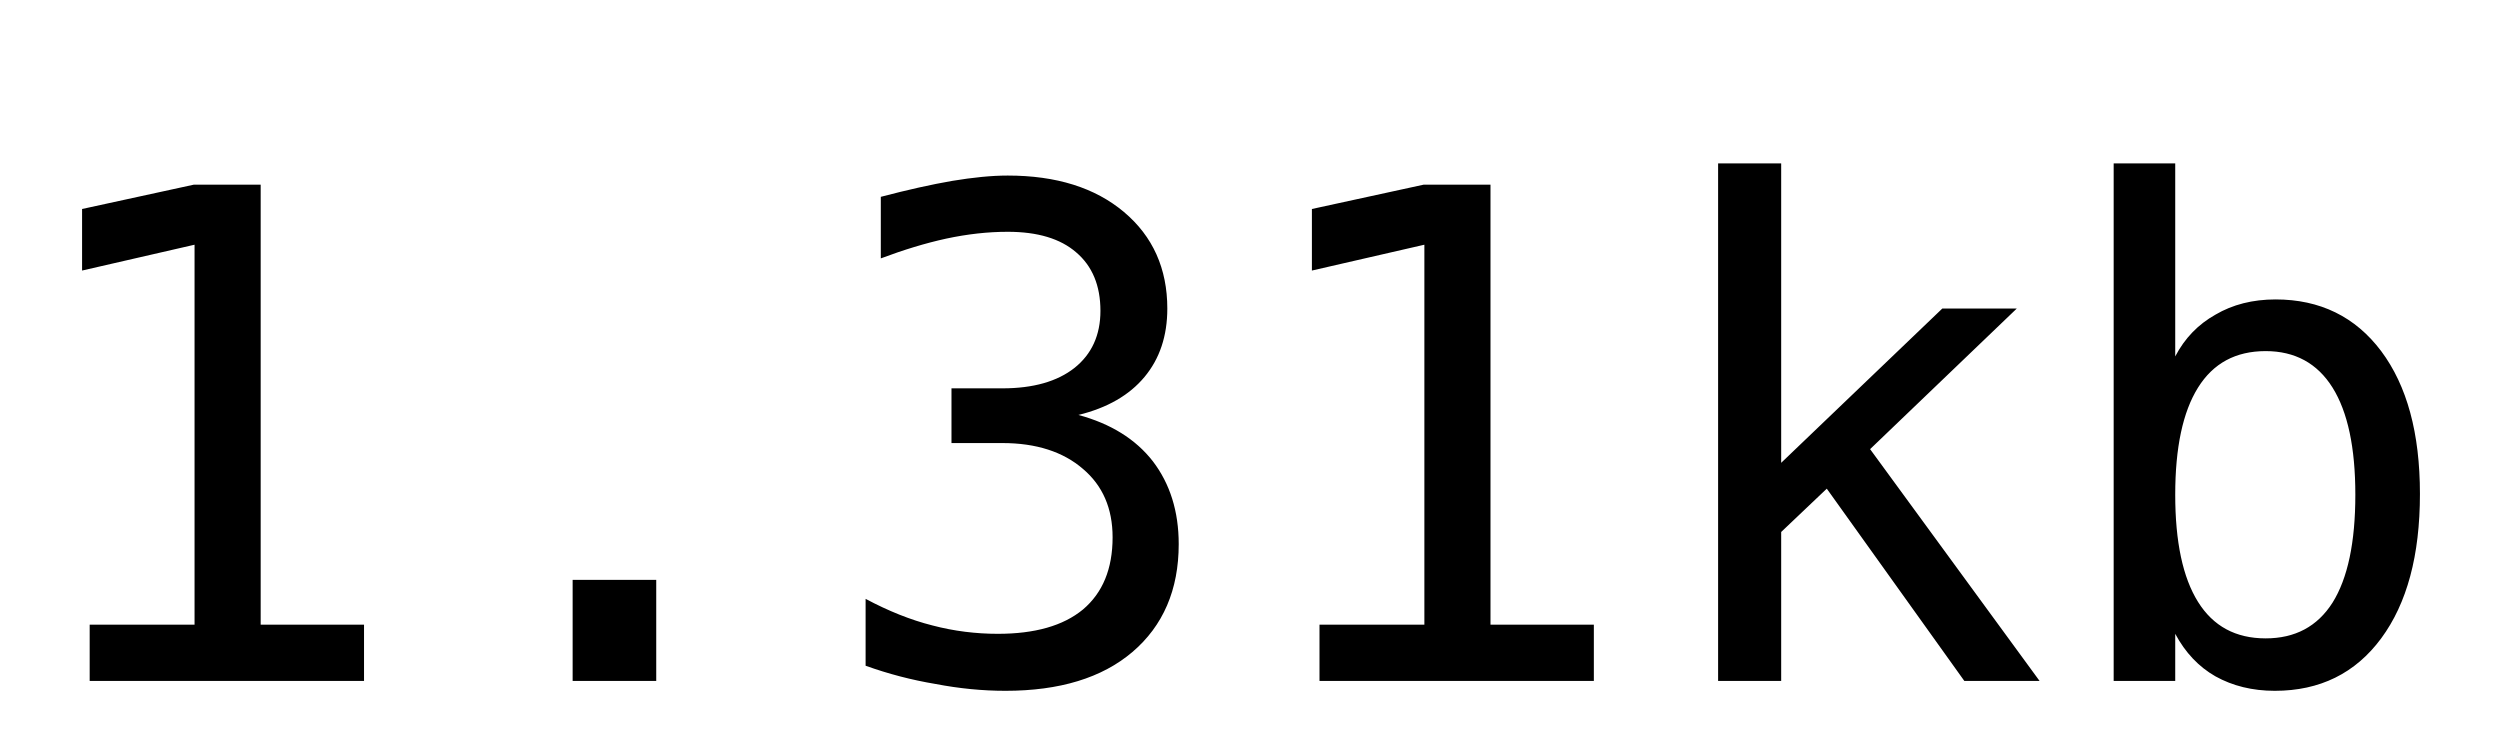
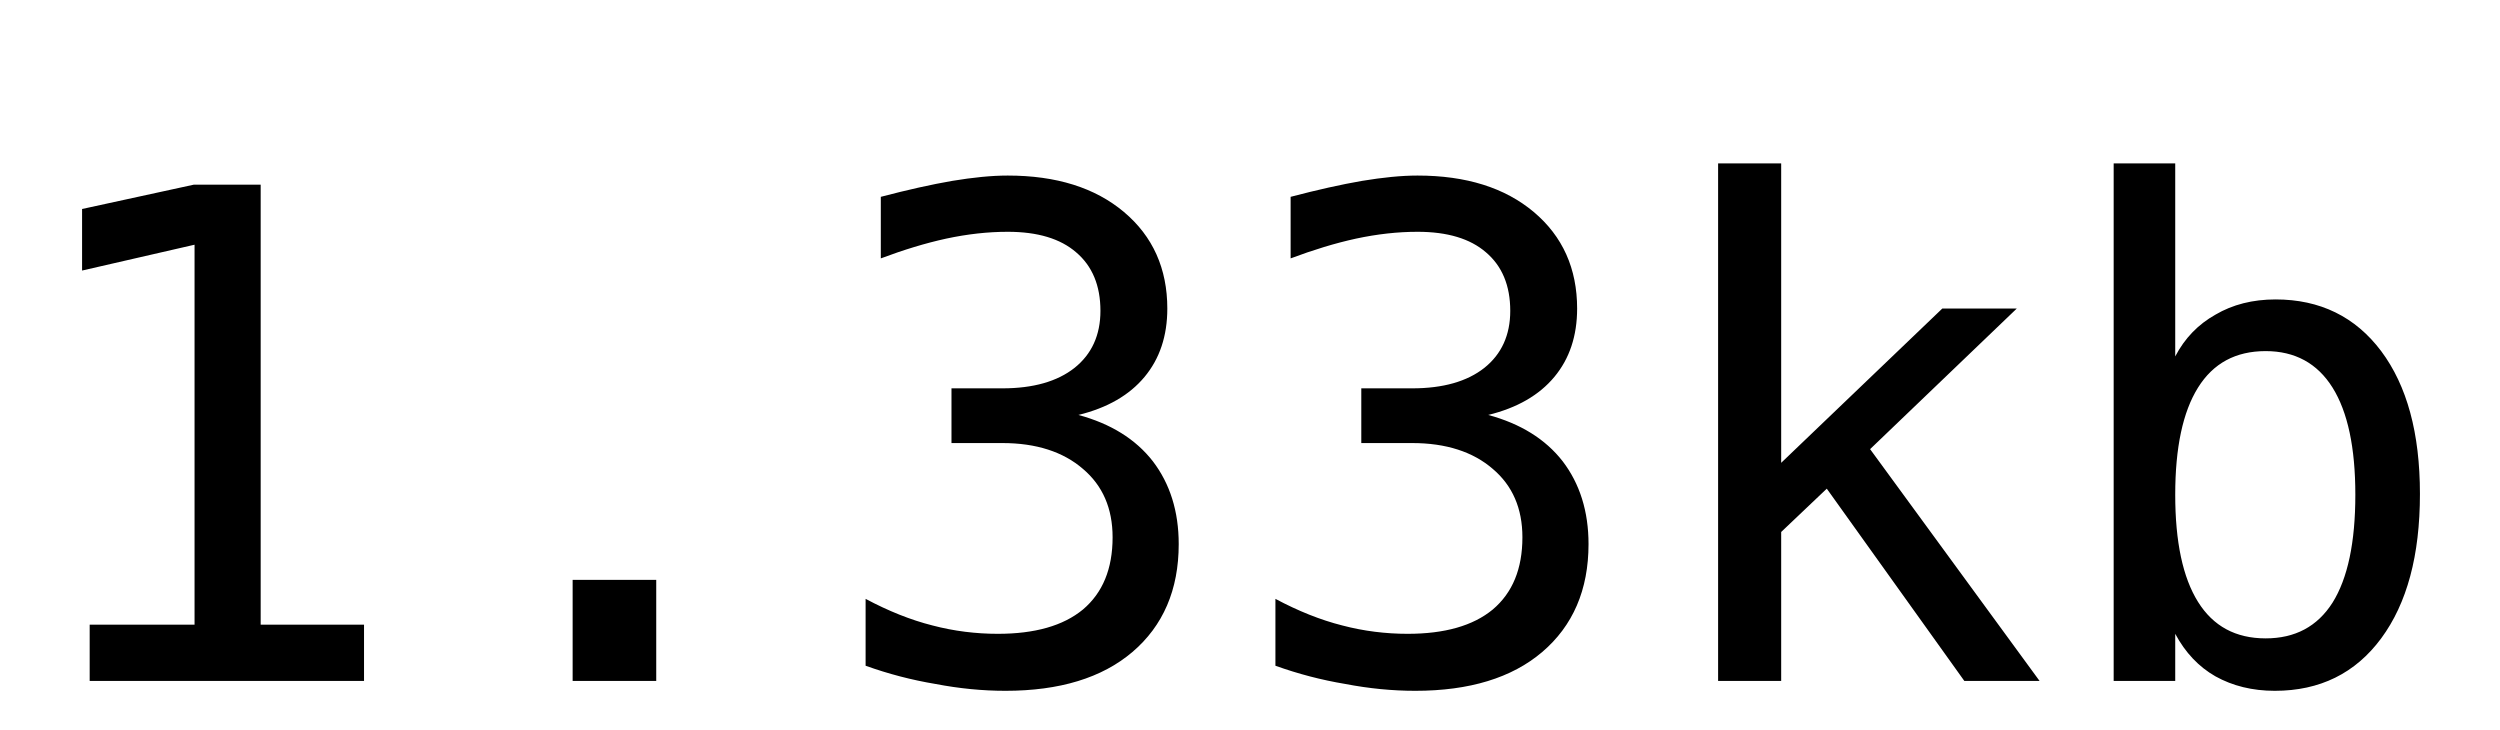
<svg xmlns="http://www.w3.org/2000/svg" width="51.4" height="15">
  <style> text { fill: black; font-family: Consolas, Monaco, "Lucida Console", monospace; font-size: 14px; }</style>
-   <text y="14">1.31kb</text>
+   <text y="14">1.33kb</text>
</svg>
